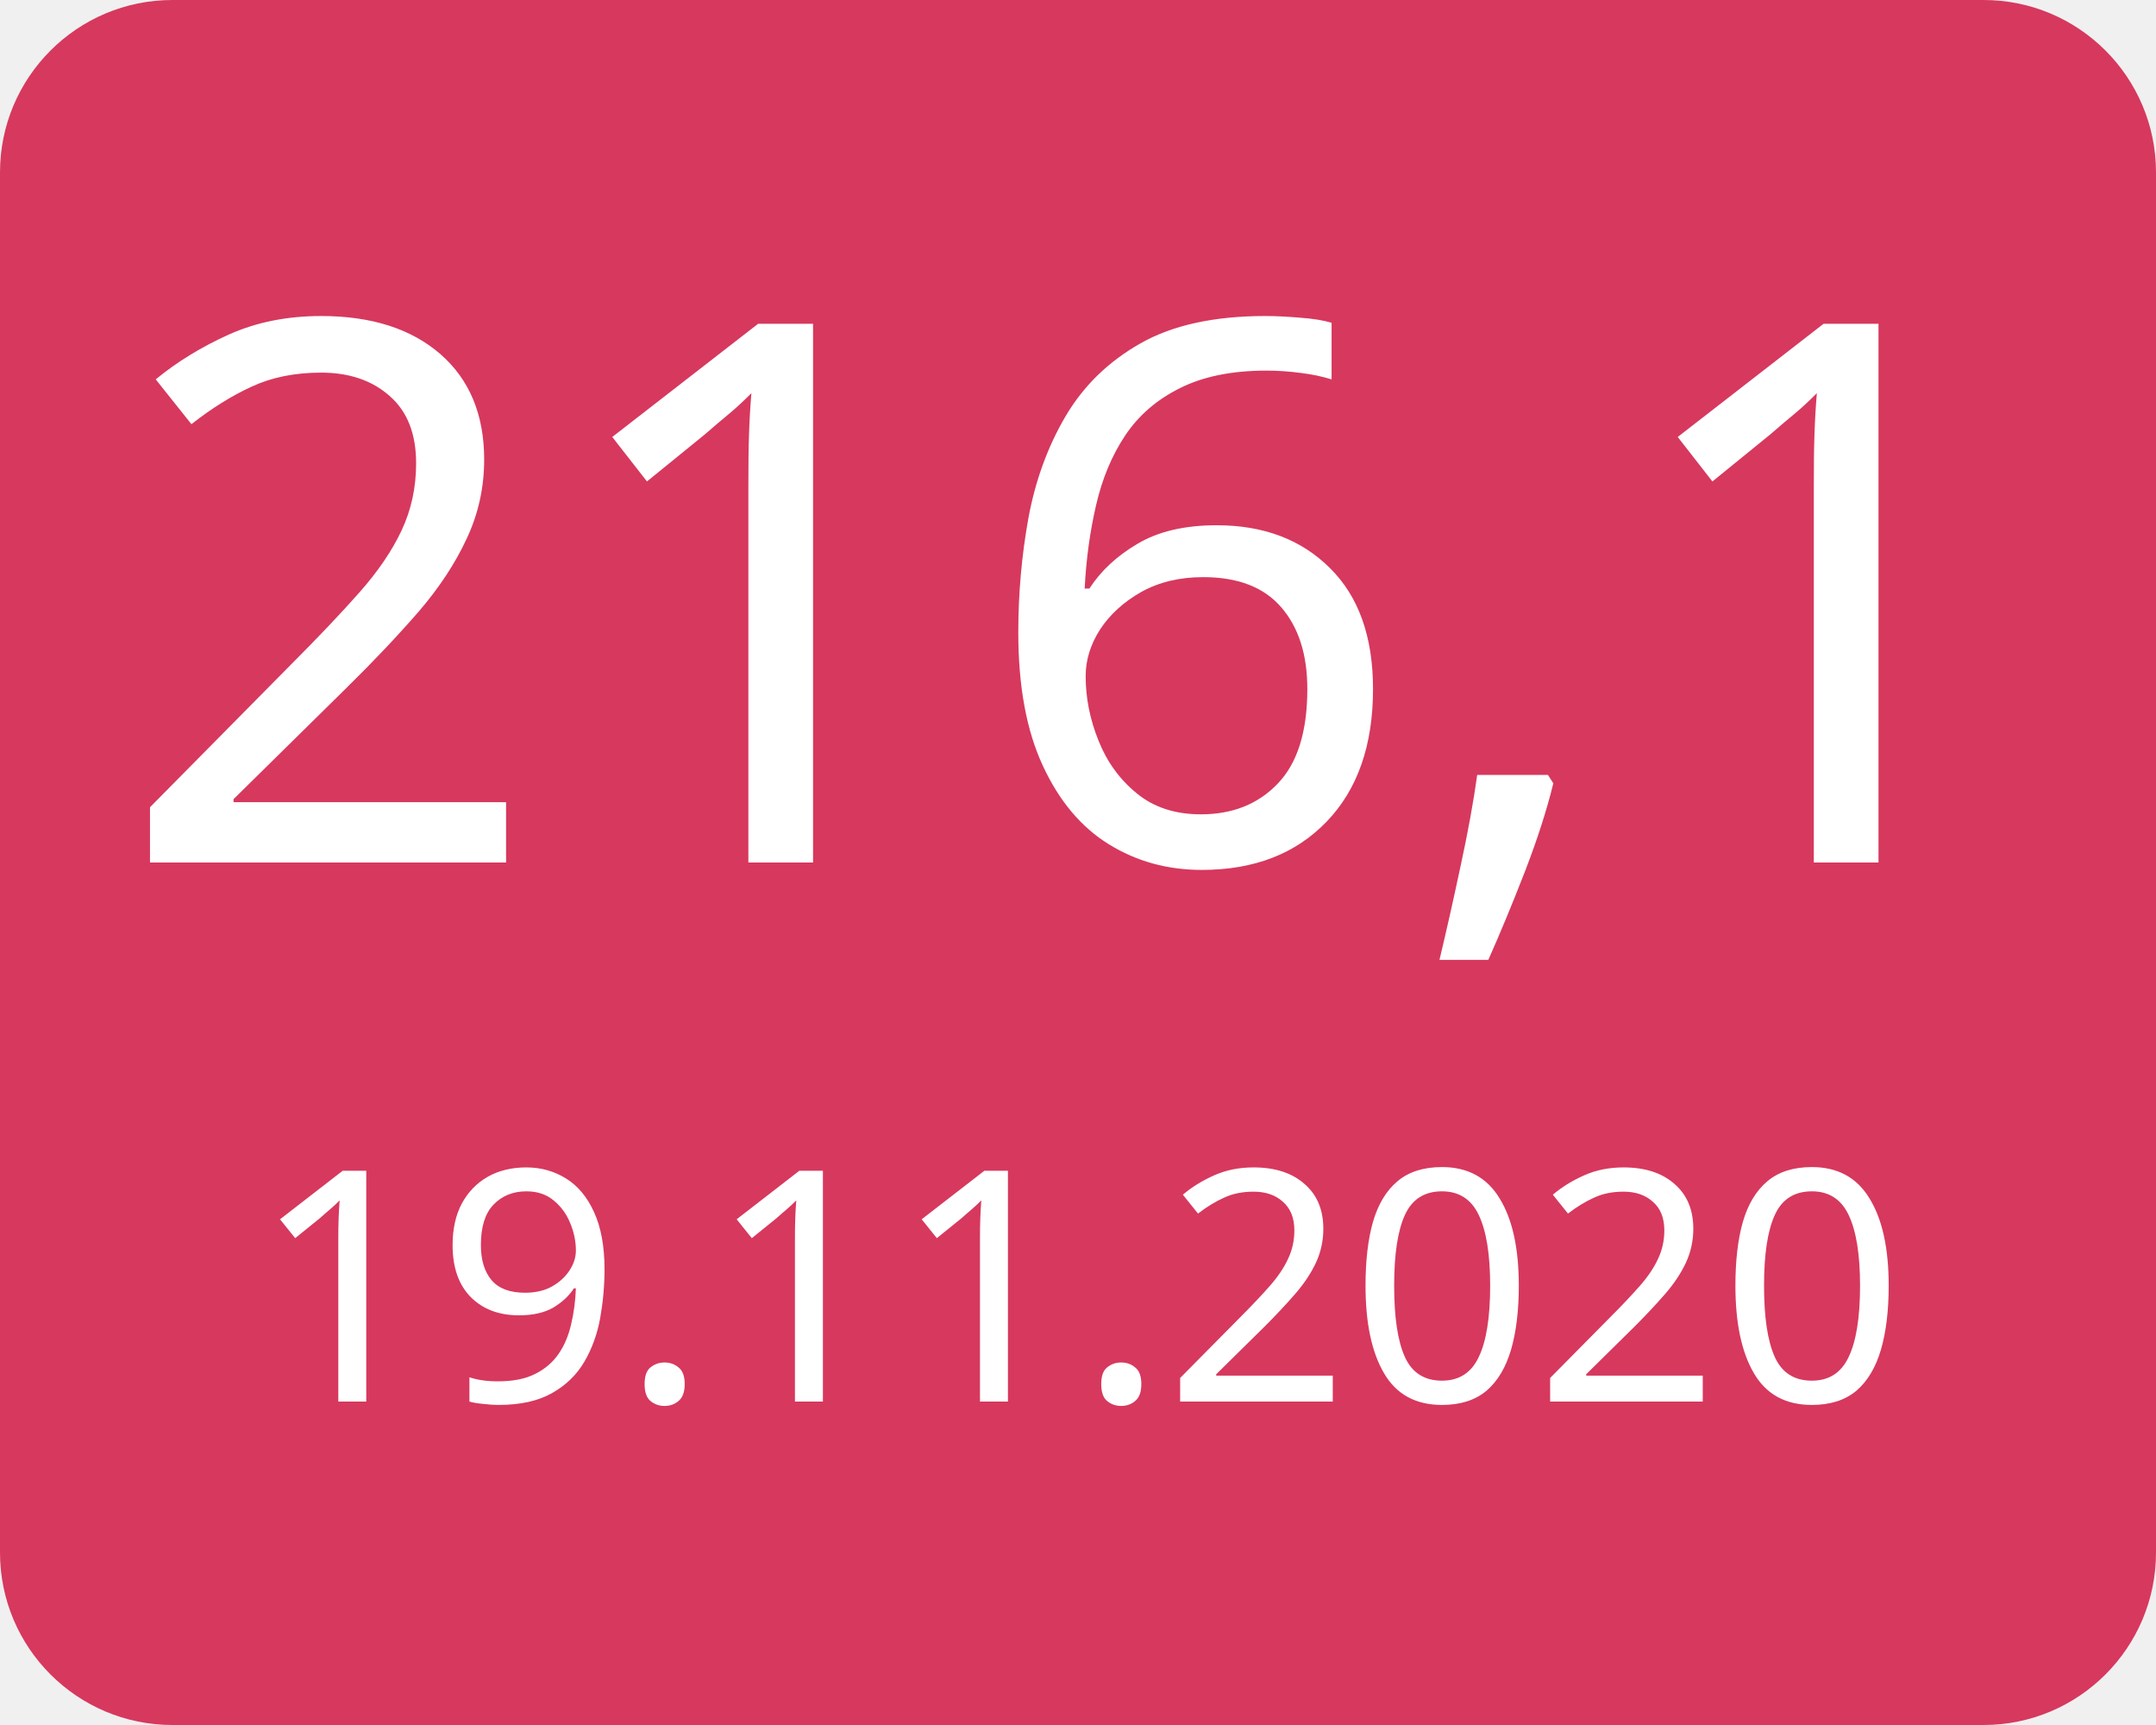
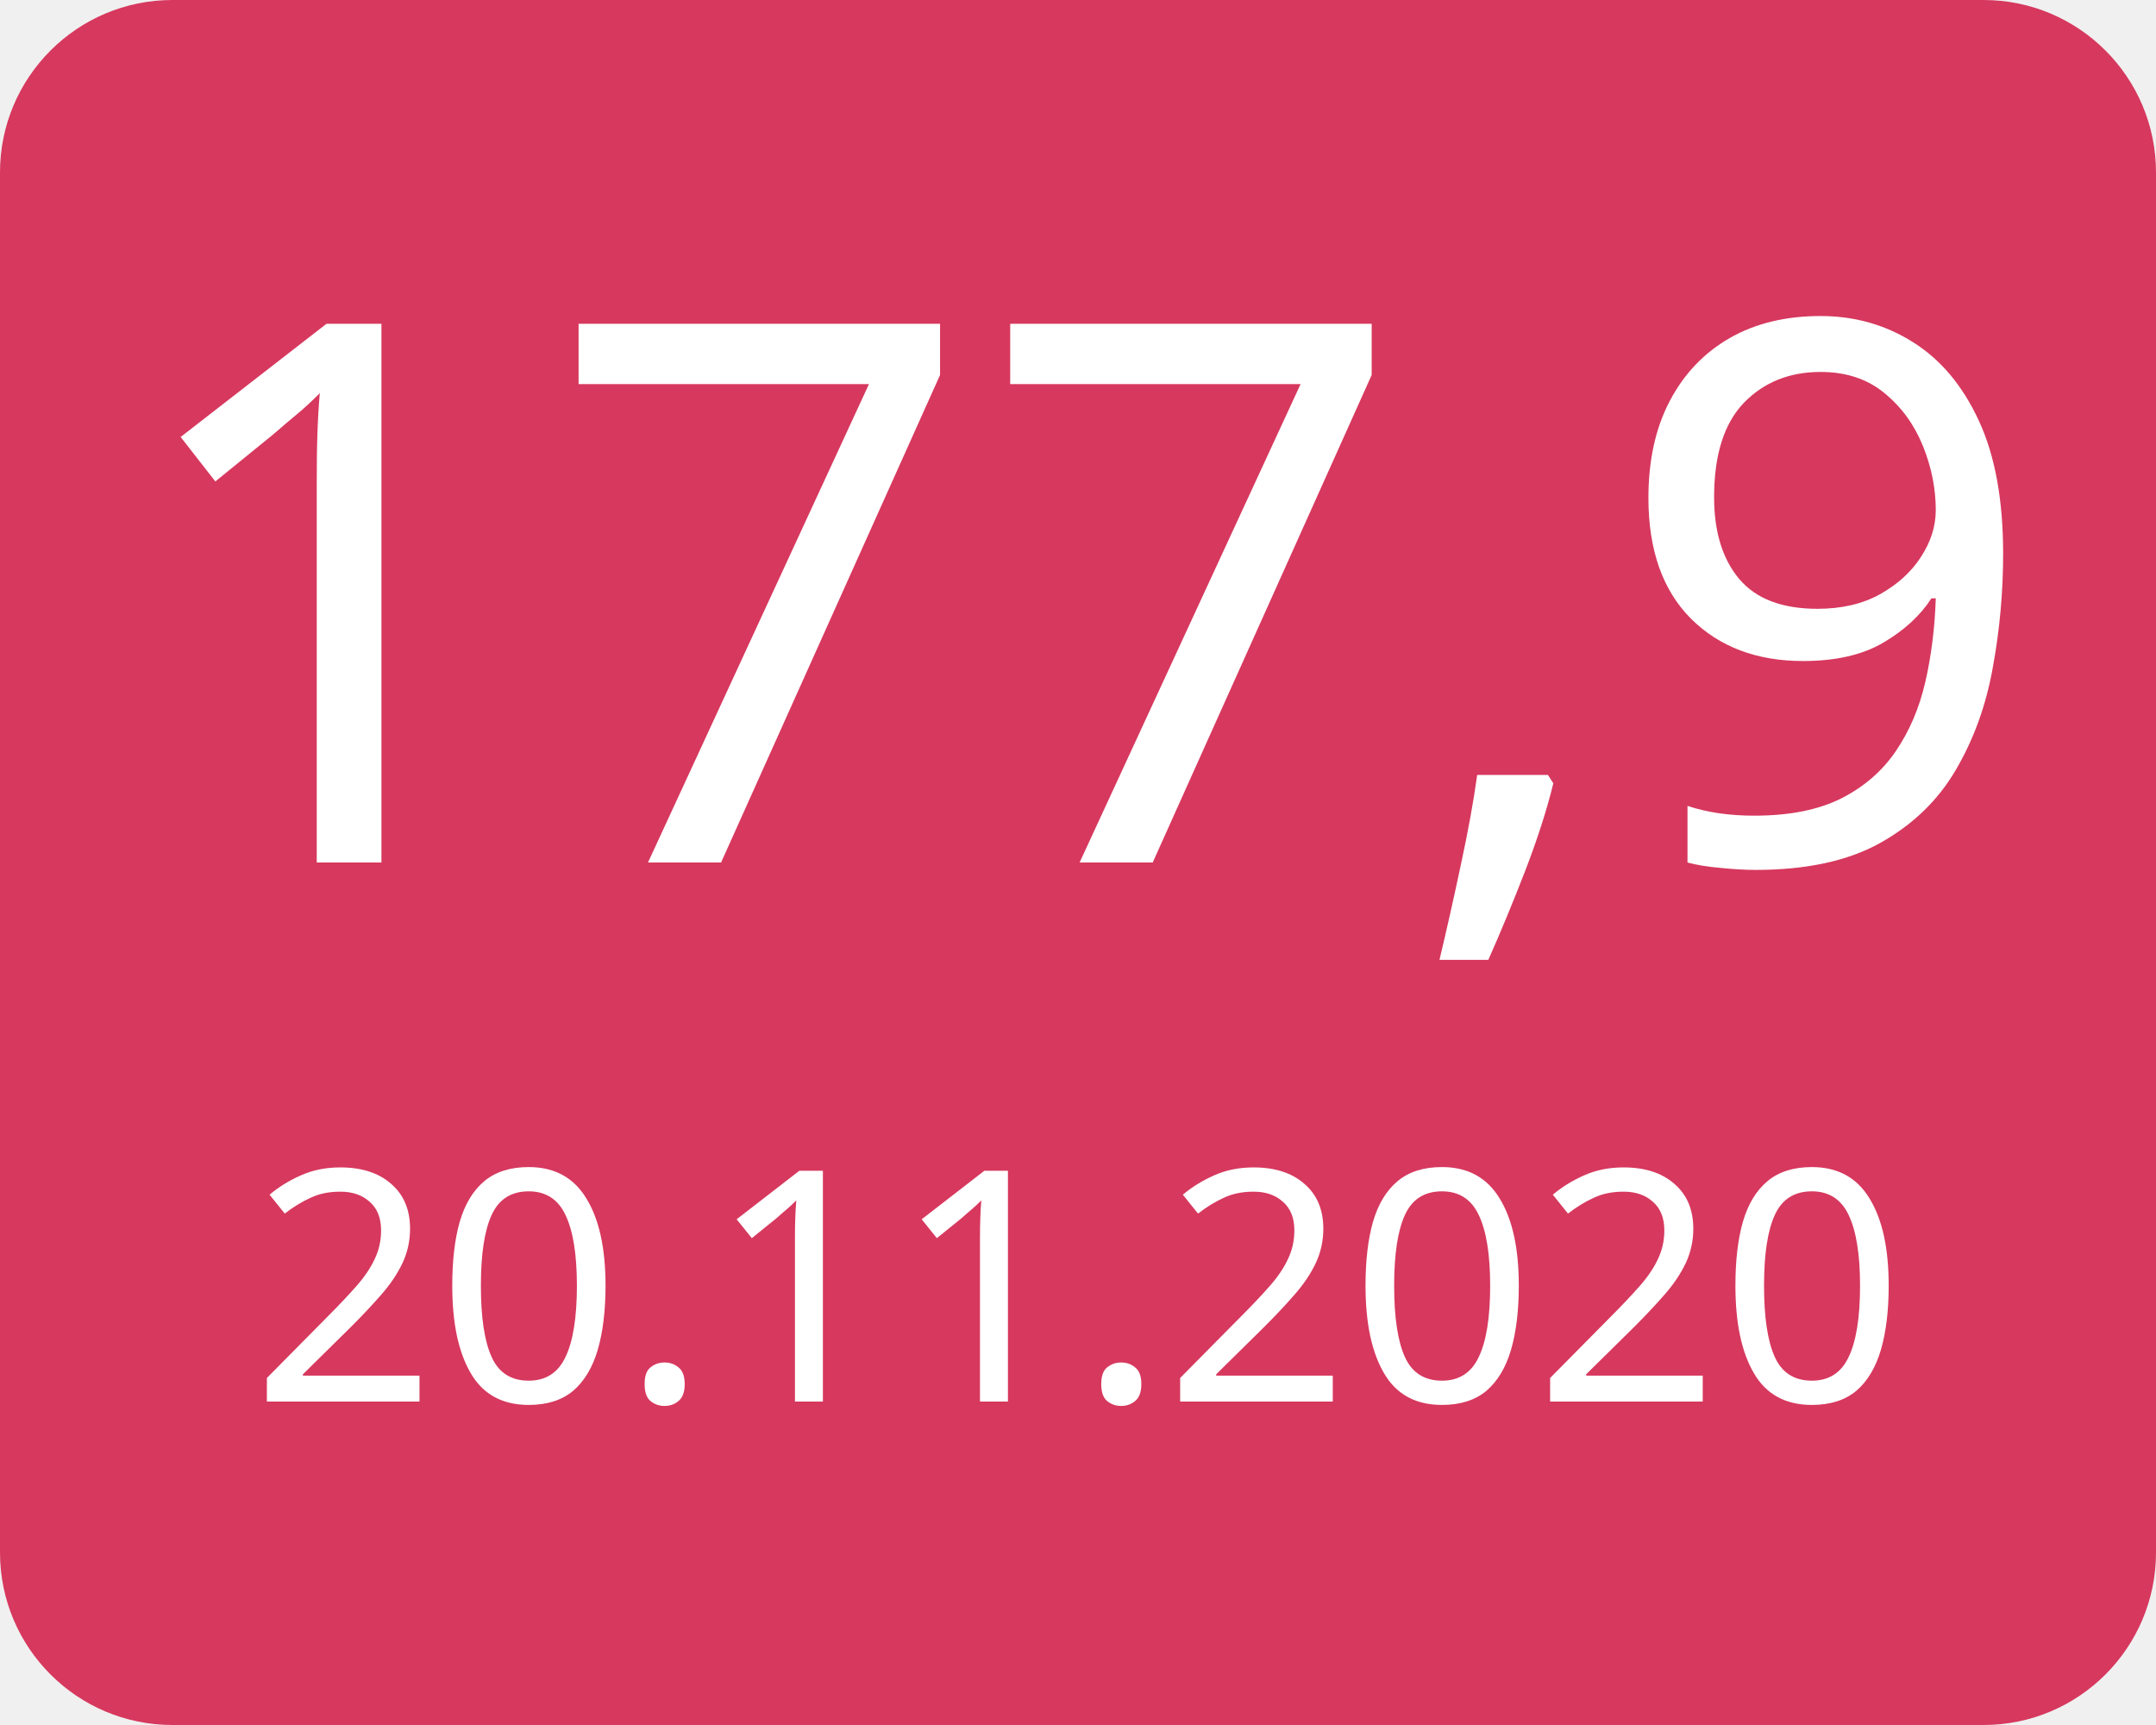
<svg xmlns="http://www.w3.org/2000/svg" width="100" height="80">
  <g>
    <rect x="0" y="0" width="100" height="80" fill="#d7385e" rx="8" ry="8" />
-     <text x="50" y="40" font-family="Verdana" text-anchor="middle" font-size="35" fill="white">216,1</text>
-     <text x="50" y="65" font-family="Verdana" text-anchor="middle" font-size="15" fill="white">19.11.2020</text>
+     <text x="50" y="40" font-family="Verdana" text-anchor="middle" font-size="35" fill="white">177,9</text>
+     <text x="50" y="65" font-family="Verdana" text-anchor="middle" font-size="15" fill="white">20.11.2020</text>
  </g>
</svg>
